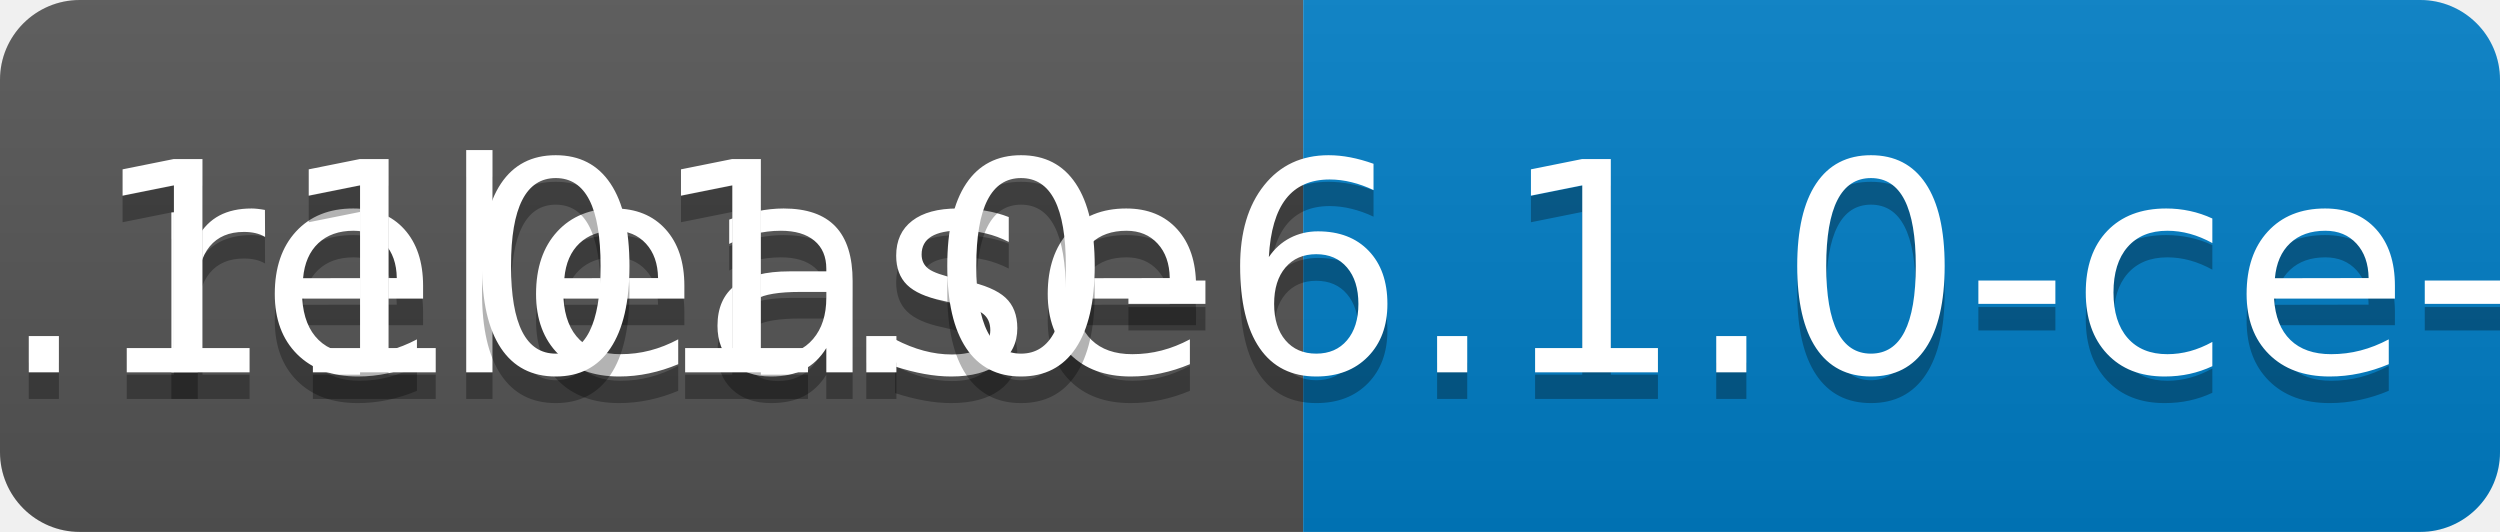
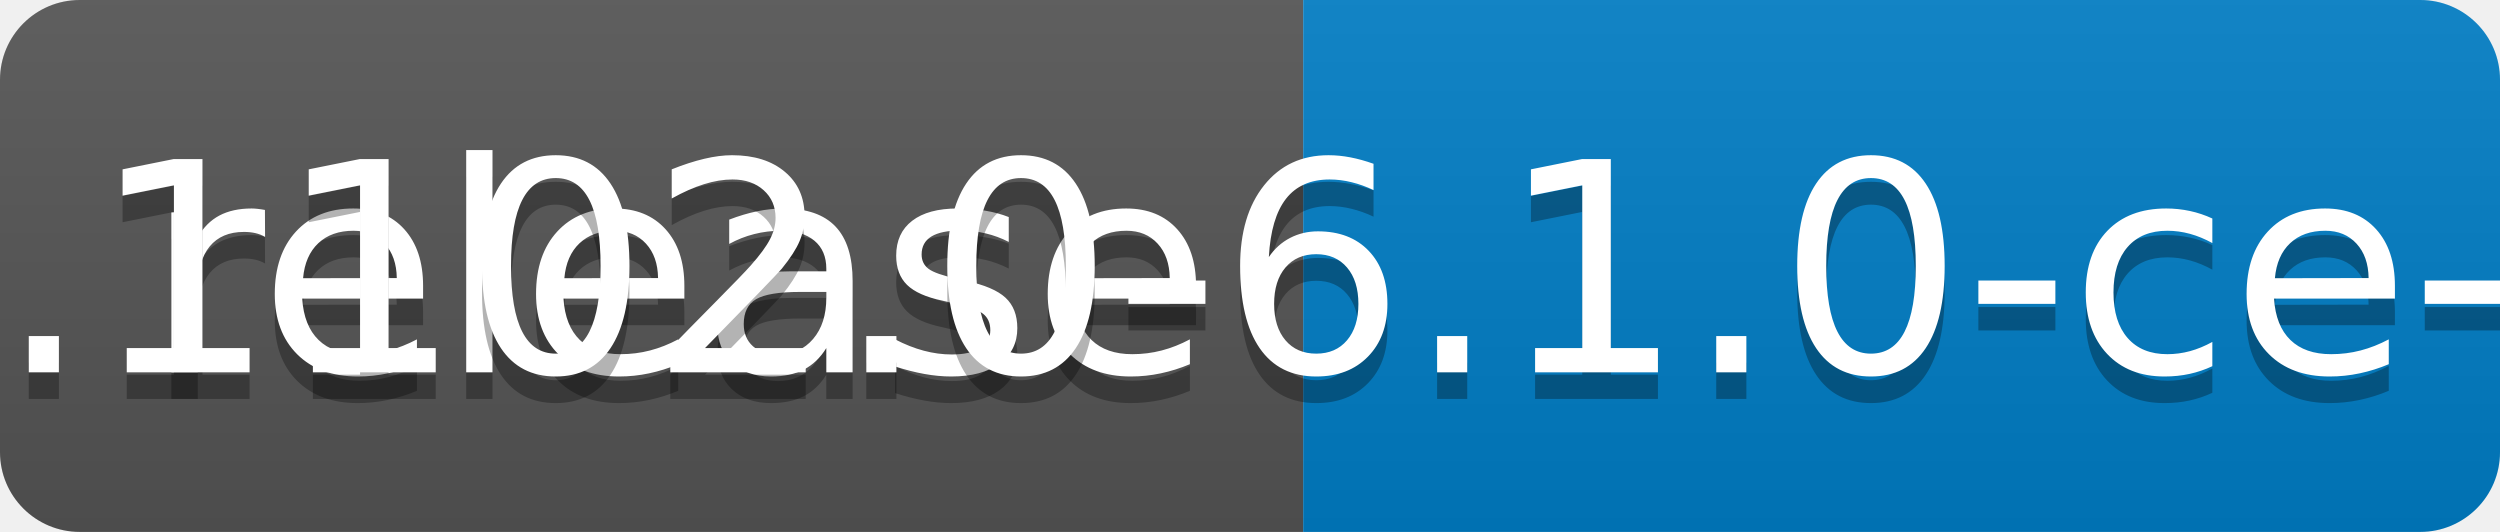
<svg xmlns="http://www.w3.org/2000/svg" width="94" height="20">
  <linearGradient id="b" x2="0" y2="100%">
    <stop offset="0" stop-color="#bbb" stop-opacity=".1" />
    <stop offset="1" stop-opacity=".1" />
  </linearGradient>
  <clipPath id="a">
    <rect width="94" height="20" rx="3" fill="#fff" />
  </clipPath>
  <g clip-path="url(#a)">
    <path fill="#555" d="M0 0h49v20H0z" />
    <path fill="#007ec6" d="M49 0h45v20H49z" />
    <path fill="url(#b)" d="M0 0h94v20H0z" />
  </g>
  <g fill="#fff" text-anchor="middle" font-family="DejaVu Sans,Verdana,Geneva,sans-serif" font-size="110">
    <text x="255" y="150" fill="#010101" fill-opacity=".3" transform="scale(.1)" textLength="390">release</text>
    <text x="255" y="140" transform="scale(.1)" textLength="390">release</text>
-     <text x="705" y="150" fill="#010101" fill-opacity=".3" transform="scale(.1)" textLength="350">v0.1101.0-6.1.0-ce-SNAPSHOT</text>
-     <text x="705" y="140" transform="scale(.1)" textLength="350">v0.1101.0-6.1.0-ce-SNAPSHOT</text>
+     <text x="705" y="150" fill="#010101" fill-opacity=".3" transform="scale(.1)" textLength="350">v0.1102.0-6.1.0-ce-SNAPSHOT</text>
+     <text x="705" y="140" transform="scale(.1)" textLength="350">v0.1102.0-6.1.0-ce-SNAPSHOT</text>
  </g>
</svg>
